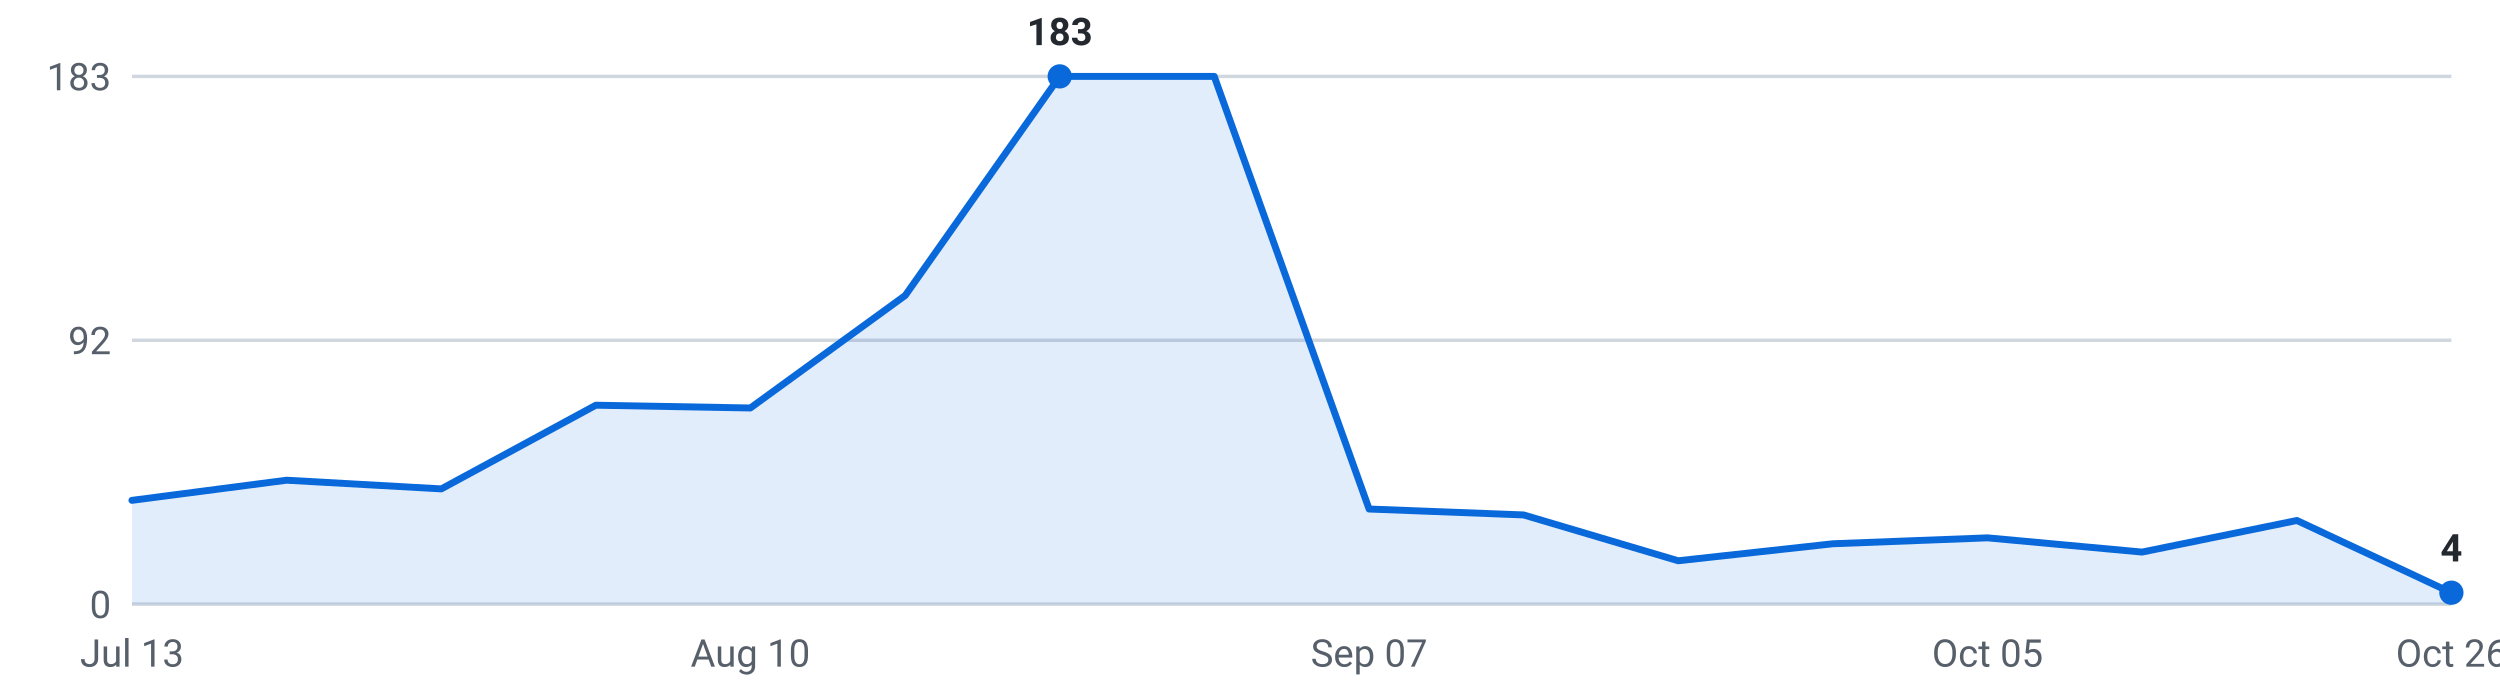
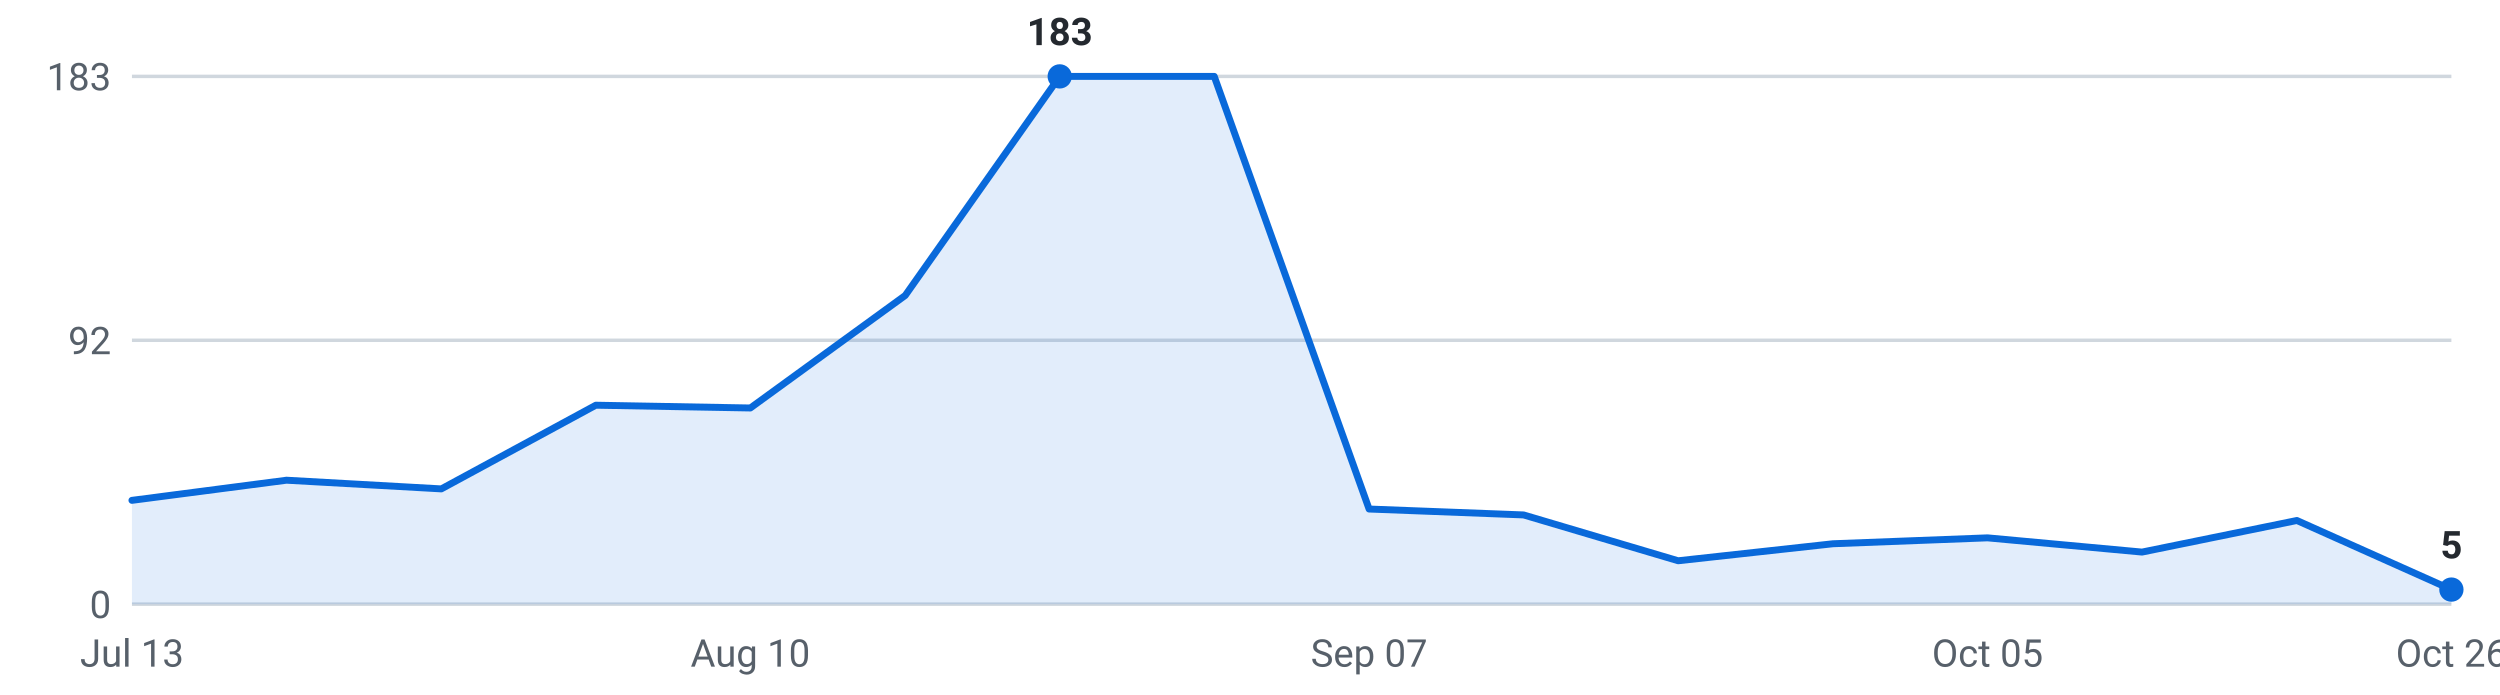
<svg xmlns="http://www.w3.org/2000/svg" viewBox="0 0 720 200" width="720" height="200" role="img" aria-label="Internships posted per week, last 16 weeks">
  <g font-family="-apple-system,Segoe UI,Roboto,sans-serif" font-size="11">
    <line x1="38" y1="174.0" x2="706" y2="174.0" stroke="#d0d7de" stroke-width="1" />
    <text x="32" y="178.0" text-anchor="end" fill="#57606a">0</text>
    <line x1="38" y1="98.0" x2="706" y2="98.0" stroke="#d0d7de" stroke-width="1" />
    <text x="32" y="102.0" text-anchor="end" fill="#57606a">92</text>
    <line x1="38" y1="22.0" x2="706" y2="22.0" stroke="#d0d7de" stroke-width="1" />
    <text x="32" y="26.0" text-anchor="end" fill="#57606a">183</text>
-     <path d="M38.0,174 L38.0,144.1 L82.5,138.3 L127.1,140.8 L171.6,116.7 L216.1,117.5 L260.7,85.1 L305.2,22.0 L349.7,22.0 L394.3,146.6 L438.8,148.3 L483.3,161.5 L527.9,156.6 L572.4,154.9 L616.9,159.0 L661.5,149.9 L706.0,170.7 L706.0,174 Z" fill="#0969da" fill-opacity="0.12" />
-     <polyline points="38.0,144.1 82.5,138.3 127.1,140.8 171.6,116.7 216.1,117.5 260.7,85.1 305.2,22.0 349.7,22.0 394.3,146.6 438.8,148.3 483.3,161.5 527.9,156.6 572.4,154.9 616.9,159.0 661.5,149.9 706.0,170.7" fill="none" stroke="#0969da" stroke-width="2" stroke-linejoin="round" stroke-linecap="round" />
+     <path d="M38.0,174 L38.0,144.1 L82.5,138.3 L127.1,140.8 L171.6,116.7 L216.1,117.5 L260.7,85.1 L305.2,22.0 L349.7,22.0 L394.3,146.6 L438.8,148.3 L483.3,161.5 L527.9,156.6 L572.4,154.9 L616.9,159.0 L661.5,149.9 L706.0,169.8 L706.0,174 Z" fill="#0969da" fill-opacity="0.12" />
+     <polyline points="38.0,144.1 82.5,138.3 127.1,140.8 171.6,116.7 216.1,117.5 260.7,85.1 305.2,22.0 349.7,22.0 394.3,146.6 438.8,148.3 483.3,161.5 527.9,156.6 572.4,154.9 616.9,159.0 661.5,149.9 706.0,169.8" fill="none" stroke="#0969da" stroke-width="2" stroke-linejoin="round" stroke-linecap="round" />
    <circle cx="305.2" cy="22.0" r="3.5" fill="#0969da" />
    <text x="305.2" y="13.0" text-anchor="middle" fill="#24292f" font-weight="600">183</text>
-     <circle cx="706.0" cy="170.7" r="3.5" fill="#0969da" />
-     <text x="706.0" y="161.7" text-anchor="middle" fill="#24292f" font-weight="600">4</text>
+     <circle cx="706.0" cy="169.8" r="3.5" fill="#0969da" />
+     <text x="706.0" y="160.8" text-anchor="middle" fill="#24292f" font-weight="600">5</text>
    <text x="38.0" y="192" text-anchor="middle" fill="#57606a">Jul 13</text>
    <text x="216.1" y="192" text-anchor="middle" fill="#57606a">Aug 10</text>
    <text x="394.3" y="192" text-anchor="middle" fill="#57606a">Sep 07</text>
    <text x="572.4" y="192" text-anchor="middle" fill="#57606a">Oct 05</text>
    <text x="706.0" y="192" text-anchor="middle" fill="#57606a">Oct 26</text>
  </g>
</svg>
